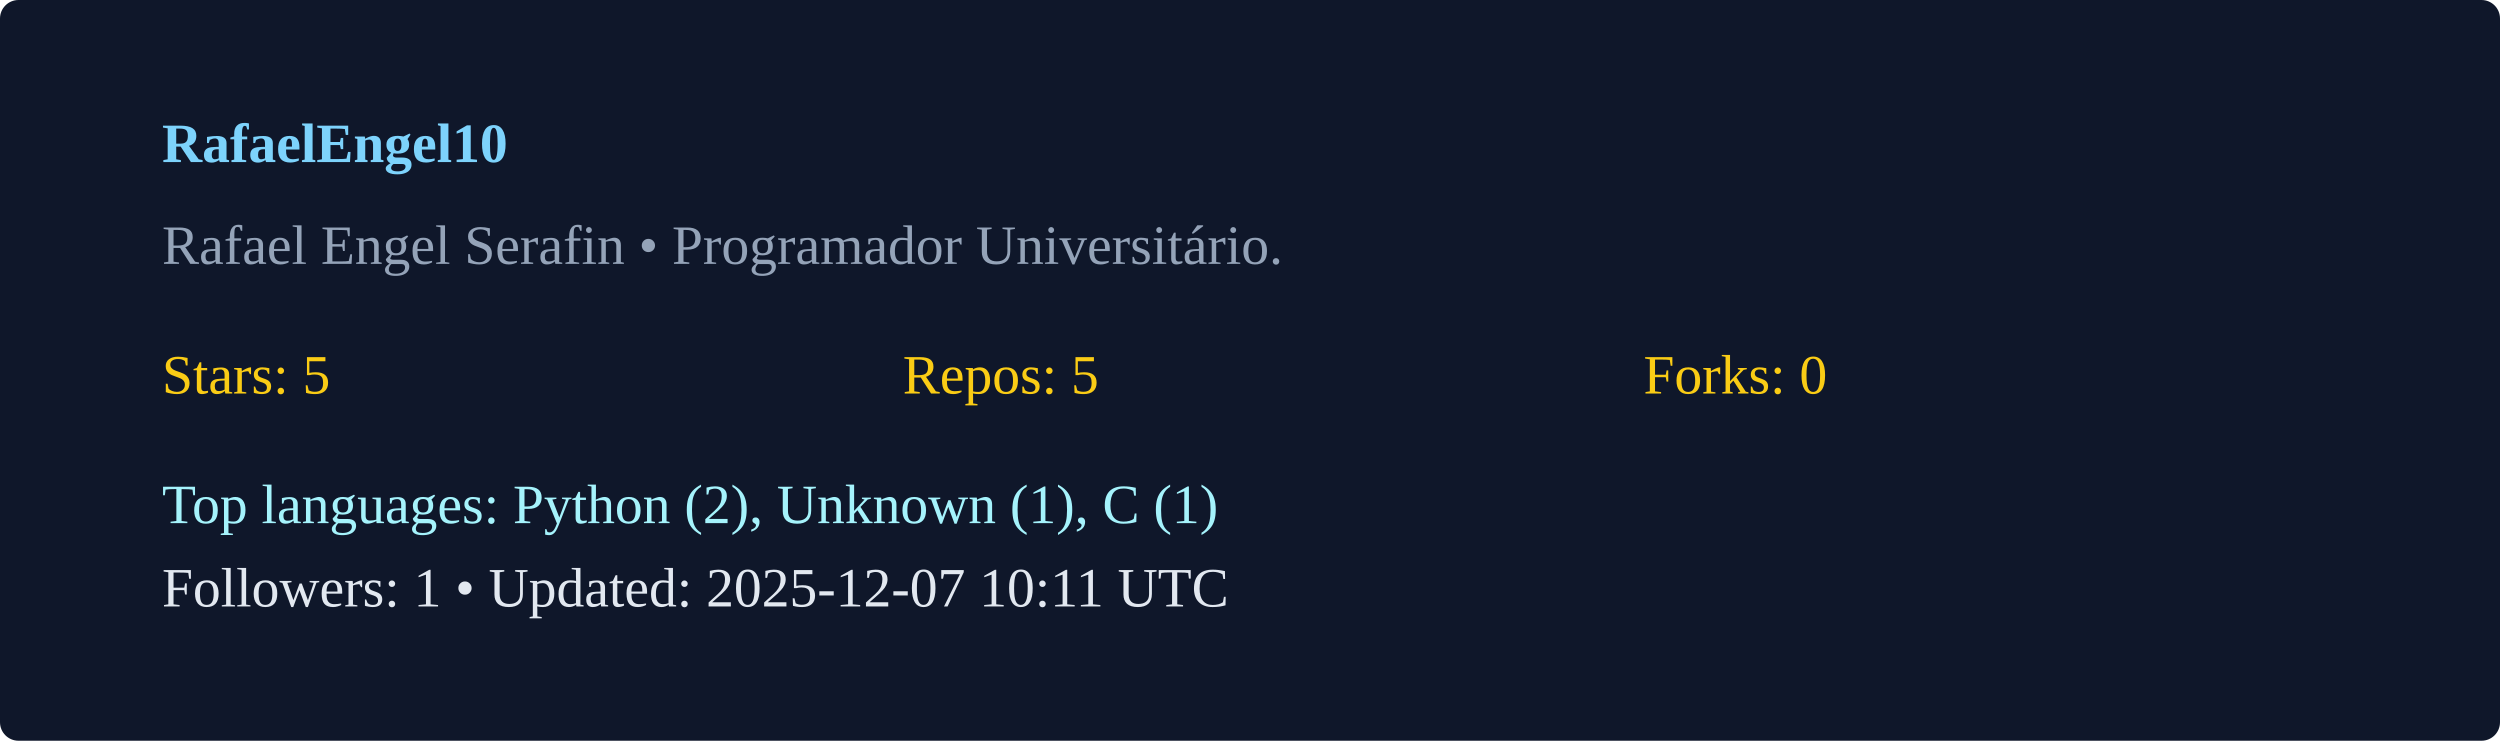
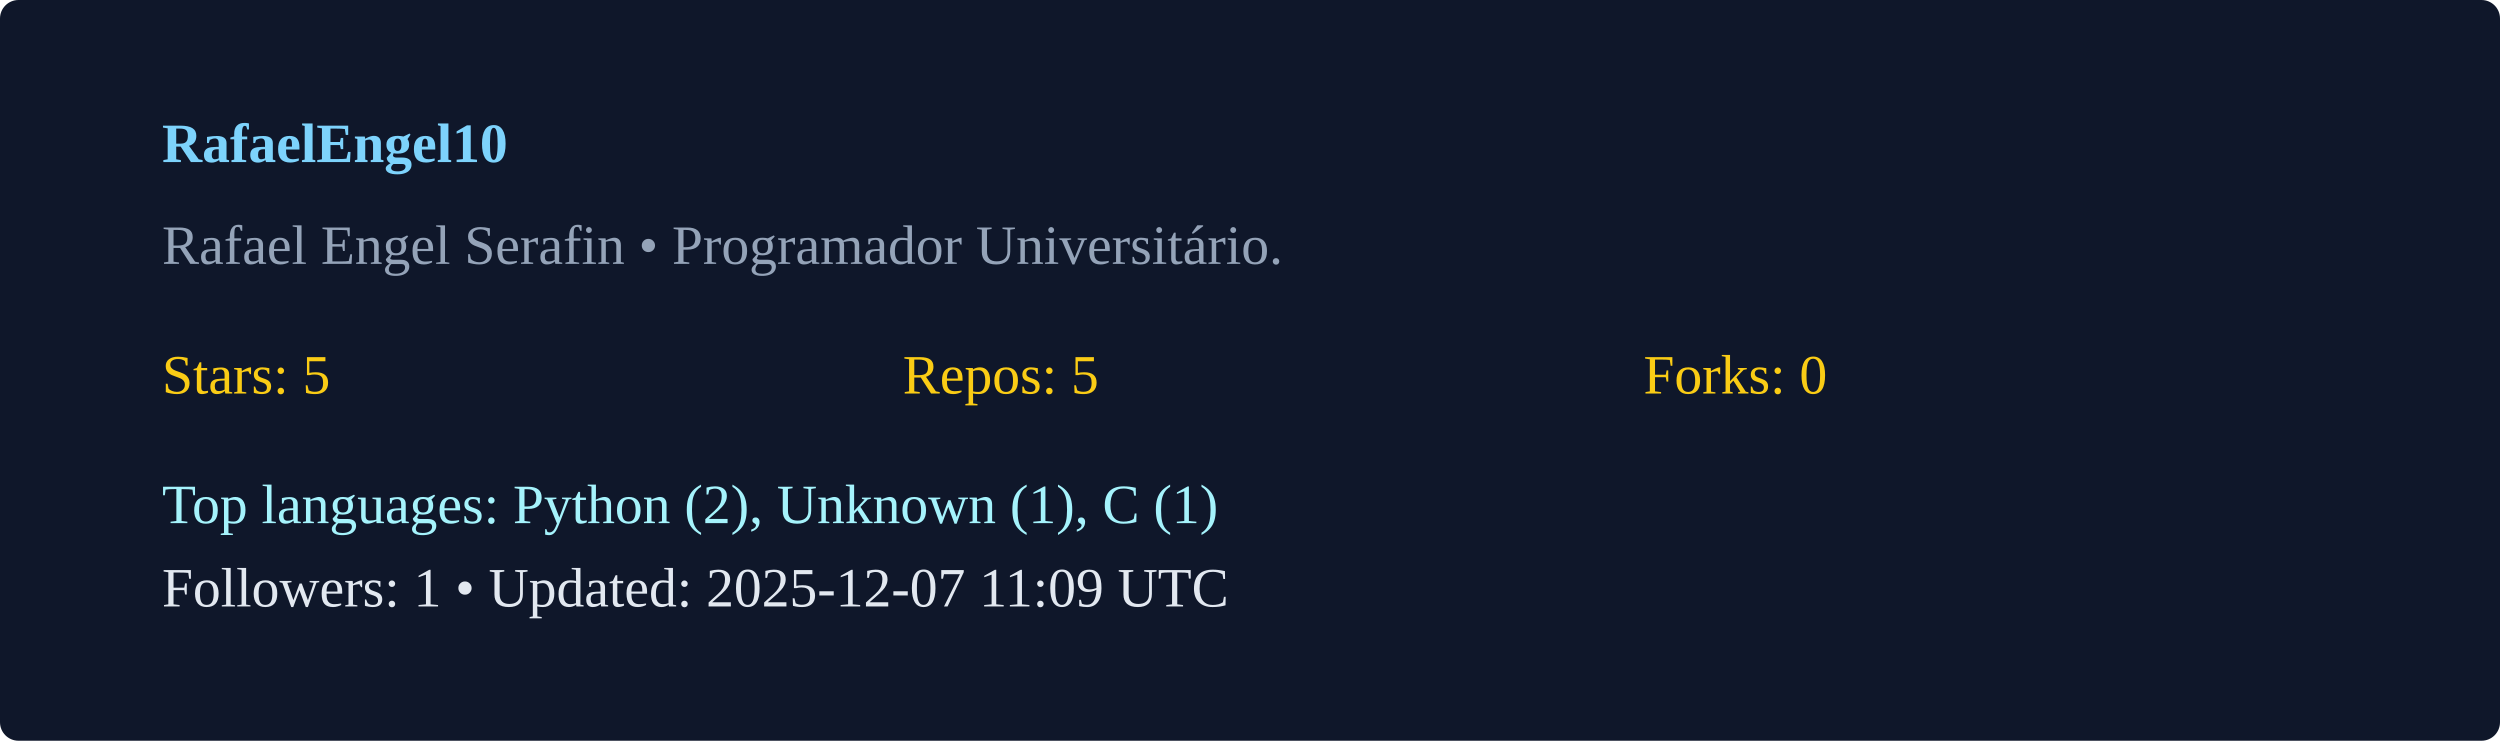
<svg xmlns="http://www.w3.org/2000/svg" width="540" height="160" viewBox="0 0 540 160">
  <rect width="100%" height="100%" rx="4" fill="#0f172a" />
  <g transform="translate(35,35)">
    <text x="0" y="0" fill="#7dd3fc" font-weight="600">RafaelEngel10</text>
    <text x="0" y="22" fill="#94a3b8">Rafael Engel Serafin  • Programador Universitário. </text>
    <g transform="translate(0,50)">
      <text x="0" y="0" fill="#facc15">Stars: 5</text>
      <text x="160" y="0" fill="#facc15">Repos: 5</text>
      <text x="320" y="0" fill="#facc15">Forks: 0</text>
      <text x="0" y="28" fill="#a5f3fc">Top languages: Python (2), Unknown (1), C (1)</text>
-       <text x="0" y="46" fill="#e2e8f0">Followers: 1 • Updated: 2025-12-07 10:11 UTC</text>
+       <text x="0" y="46" fill="#e2e8f0">Followers: 1 • Updated: 2025-12-07 11:09 UTC</text>
    </g>
  </g>
</svg>
